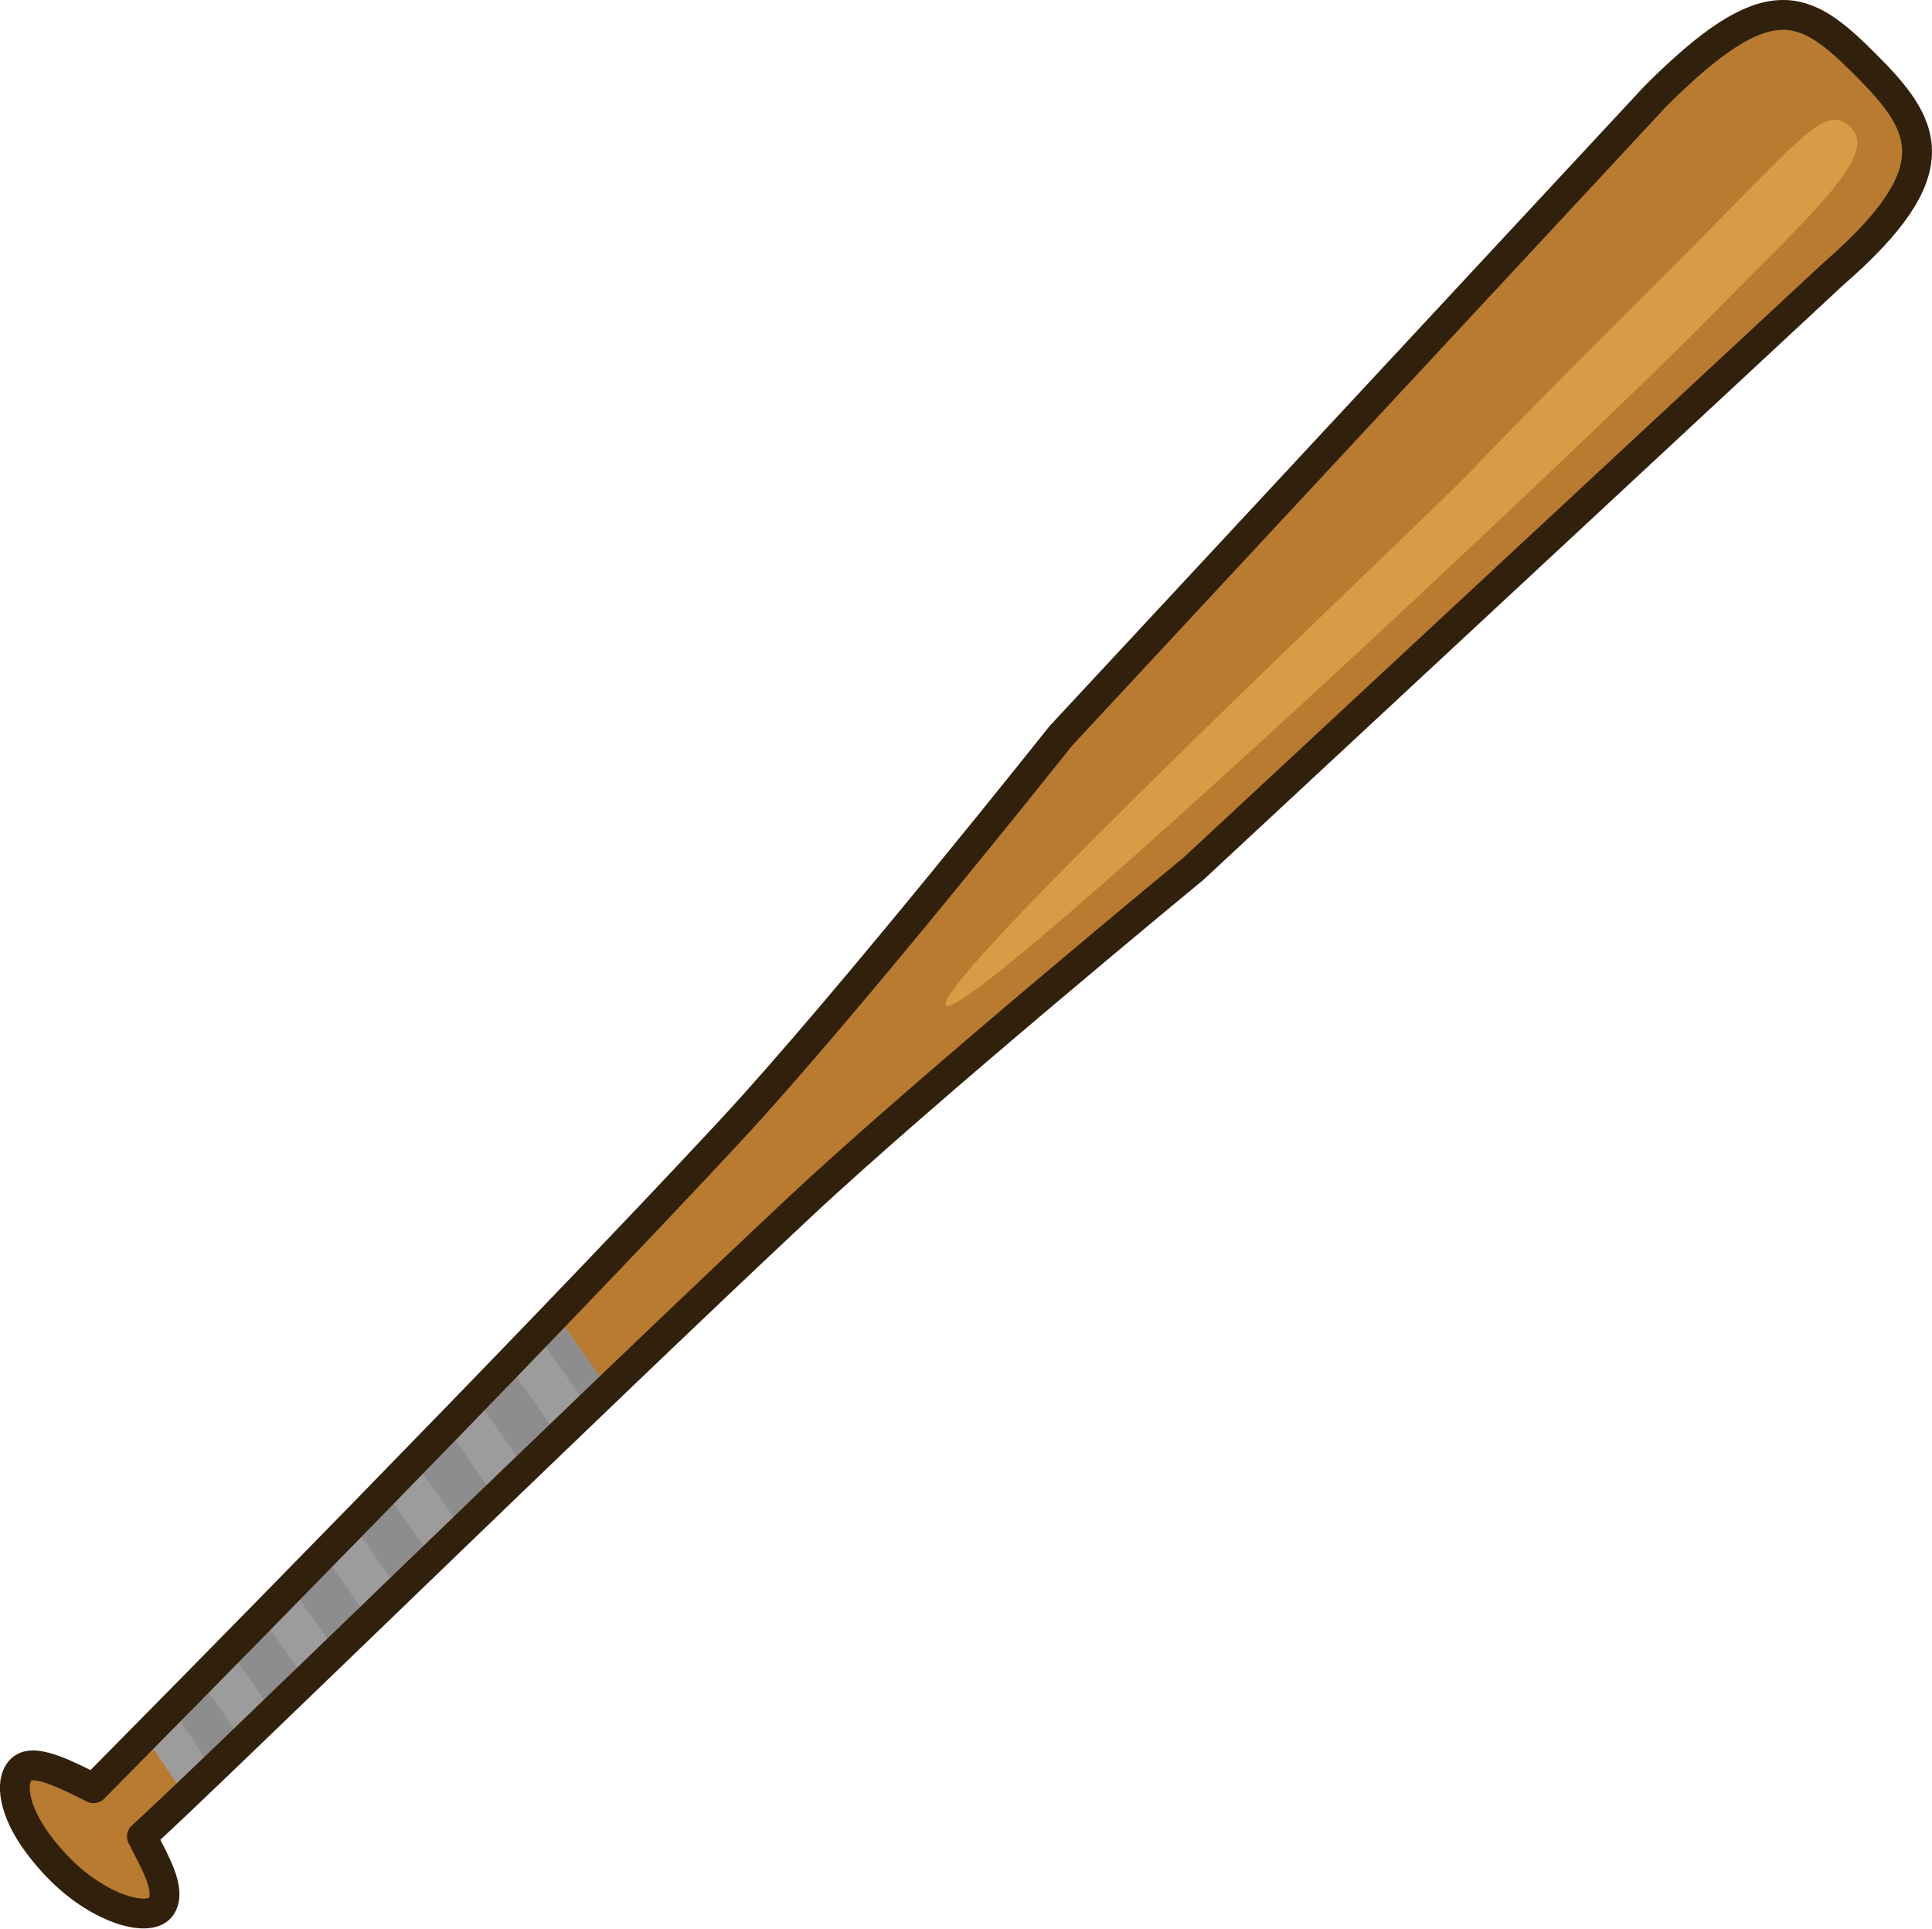
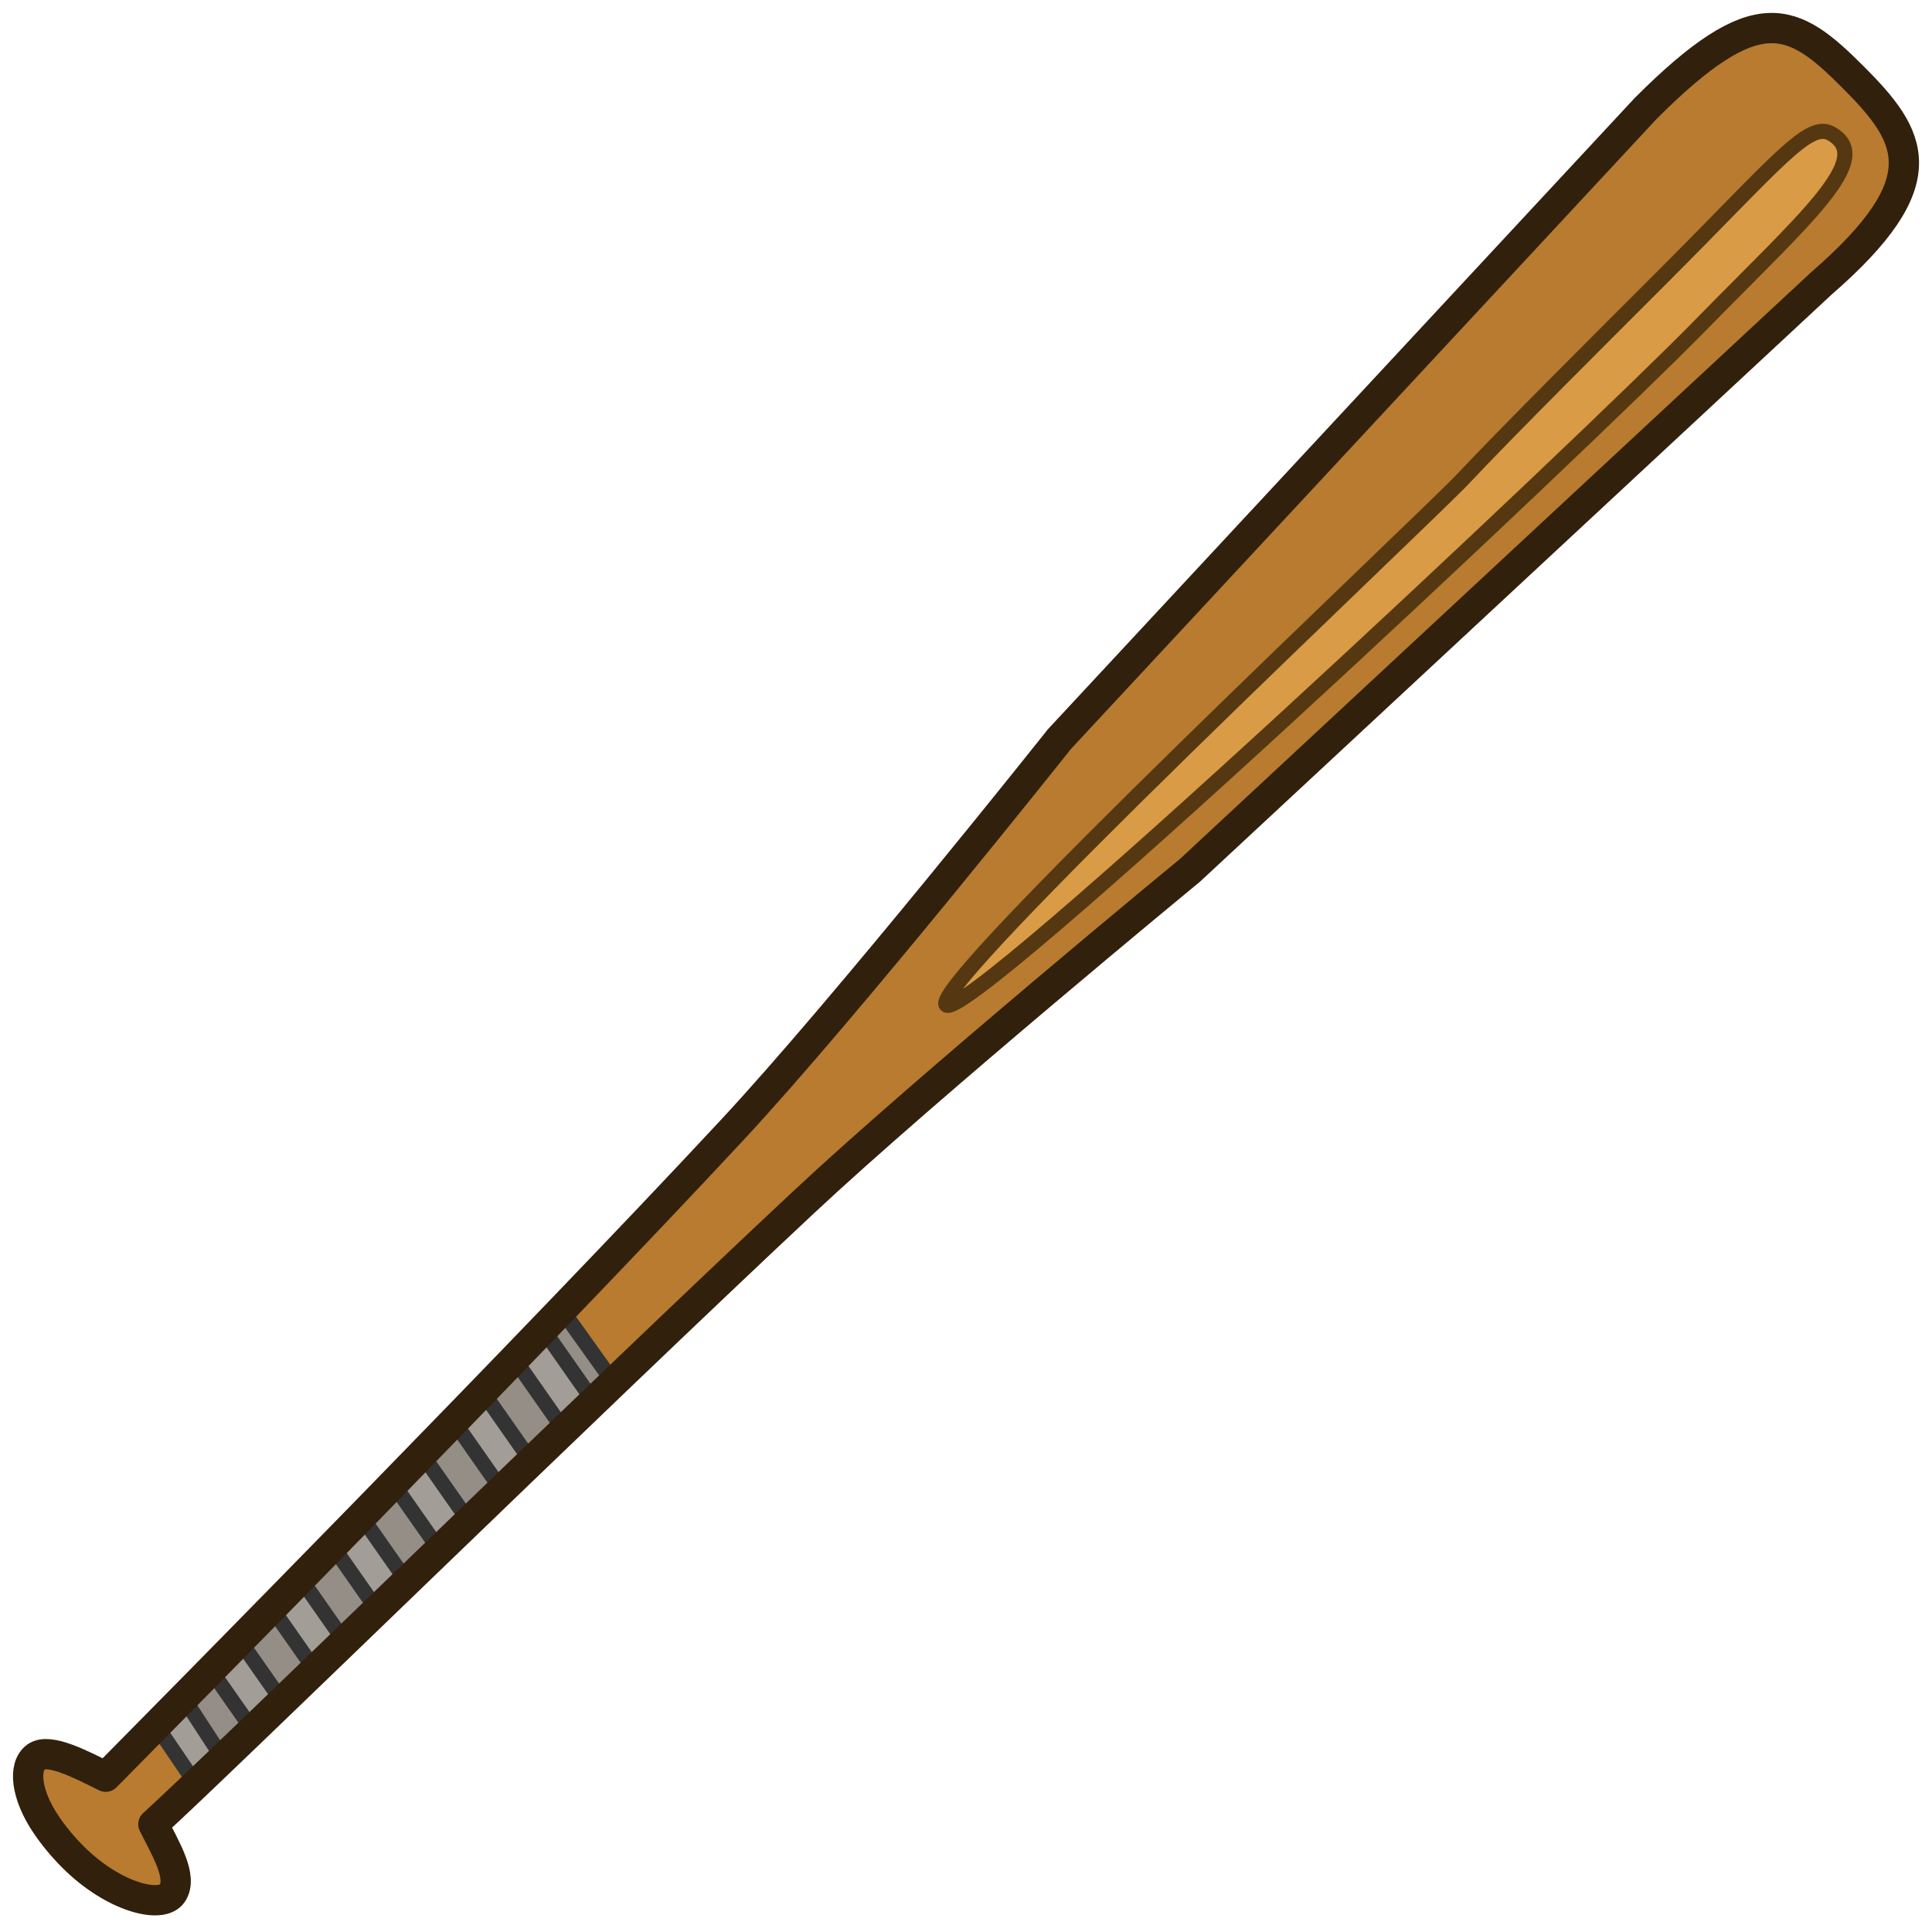
- <svg xmlns="http://www.w3.org/2000/svg" width="129.555" height="129.312" viewBox="0 0 34.278 34.214" version="1.1" id="svg5" xml:space="preserve">
-   <defs id="defs2" />
-   <path id="rect287" style="fill:#b87b2f;fill-opacity:1;stroke:#251809;stroke-width:0;stroke-linejoin:round;stroke-dasharray:none;stroke-opacity:1" d="M 33.092,1.14 C 32.015,0.062 31.381,-0.303 29.37,1.708 L 18.818,13.059 c 0,0 -3.8,4.787 -5.879,7.023 -3.598,3.871 -10.167,10.519 -11.279,11.644 -0.425,-0.209 -1.018,-0.528 -1.253,-0.357 -0.235,0.171 -0.186,0.672 0.178,1.214 0.132,0.196 0.296,0.397 0.488,0.589 0.721,0.721 1.594,0.946 1.787,0.65 0.193,-0.296 -0.131,-0.814 -0.342,-1.24 1.174,-1.063 7.848,-7.59 11.701,-11.194 2.232,-2.087 6.954,-5.974 6.954,-5.974 L 32.524,4.863 c 2.135,-1.853 1.646,-2.646 0.568,-3.723 z" />
-   <path id="path3665" style="fill:#d99b45;fill-opacity:1;stroke:#464b50;stroke-width:0;stroke-linecap:square;stroke-linejoin:round;stroke-dasharray:none" d="M 32.704,2.162 C 33.508,2.614 32.263,3.659 30.335,5.629 28.276,7.733 17.152,18.184 16.784,17.841 16.435,17.513 25.42,9.082 26.093,8.364 26.849,7.557 28.615,5.797 29.657,4.756 31.739,2.674 32.298,1.935 32.704,2.162 Z" />
-   <path id="rect595" style="fill:#9c9c9c;fill-opacity:1;stroke:#251809;stroke-width:0;stroke-linecap:round;stroke-linejoin:round" d="M 9.864,23.326 10.802,24.639 3.285,31.862 2.569,30.806 Z" />
-   <path id="rect595-9" style="fill:#8d8d8d;fill-opacity:1;stroke:#251809;stroke-width:0;stroke-linecap:round;stroke-linejoin:round" d="m 9.864,23.326 -0.337,0.346 0.918,1.311 0.357,-0.343 z M 9.008,24.204 8.435,24.791 9.324,26.06 9.912,25.495 Z M 7.916,25.324 7.343,25.911 8.202,27.138 8.79,26.573 Z M 6.824,26.444 6.251,27.031 7.08,28.215 7.669,27.65 Z m -1.092,1.12 -0.573,0.587 0.8,1.142 0.588,-0.565 z m -1.092,1.12 -0.573,0.588 0.77,1.1 0.588,-0.565 z m -1.093,1.12 -0.49,0.503 0.712,1.091 0.535,-0.514 z" />
-   <path id="rect287-3" style="fill:#b87b2f;fill-opacity:0;stroke:#31200c;stroke-width:0.529;stroke-linejoin:round;stroke-dasharray:none;stroke-opacity:1" d="M 33.092,1.14 C 32.015,0.062 31.381,-0.303 29.37,1.708 L 18.818,13.059 c 0,0 -3.8,4.787 -5.879,7.023 -3.598,3.871 -10.167,10.519 -11.279,11.644 -0.425,-0.209 -1.018,-0.528 -1.253,-0.357 -0.235,0.171 -0.186,0.672 0.178,1.214 0.132,0.196 0.296,0.397 0.488,0.589 0.721,0.721 1.594,0.946 1.787,0.65 0.193,-0.296 -0.131,-0.814 -0.342,-1.24 1.174,-1.063 7.848,-7.59 11.701,-11.194 2.232,-2.087 6.954,-5.974 6.954,-5.974 L 32.524,4.863 c 2.135,-1.853 1.646,-2.646 0.568,-3.723 z" />
+ <svg xmlns="http://www.w3.org/2000/svg" width="110" height="110" viewBox="0 0 110 110" fill="none">
+   <path d="M105.484 4.368C102.074 0.959 100.069 -0.198 93.704 6.167L60.315 42.086C60.315 42.086 48.29 57.234 41.712 64.311C30.326 76.56 9.538 97.598 6.019 101.158C4.675 100.496 2.797 99.489 2.055 100.029C1.313 100.57 1.468 102.157 2.618 103.872C3.035 104.494 3.555 105.127 4.162 105.735C6.444 108.016 9.205 108.728 9.816 107.79C10.427 106.852 9.4 105.214 8.733 103.865C12.447 100.501 33.568 79.845 45.762 68.443C52.825 61.838 67.767 49.539 67.767 49.539L103.686 16.15C110.443 10.285 108.896 7.778 105.484 4.368Z" fill="#B87B2F" />
+   <path d="M104.254 7.604C106.799 9.033 102.859 12.341 96.758 18.575C90.243 25.232 55.04 58.305 53.879 57.217C52.772 56.18 81.205 29.5 83.334 27.229C85.728 24.674 91.317 19.105 94.612 15.811C101.2 9.222 102.969 6.883 104.254 7.604Z" fill="#D99B45" stroke="#553811" stroke-width="0.862" stroke-linecap="square" stroke-linejoin="round" />
+   <path d="M31.979 74.576L34.948 78.731L11.161 101.587L8.894 98.246L31.979 74.576Z" fill="#A29D96" stroke="#333333" stroke-width="0.862" stroke-linecap="round" stroke-linejoin="round" />
+   <path d="M31.979 74.576L30.913 75.67L33.817 79.818L34.948 78.731L31.979 74.576ZM29.27 77.354L27.458 79.213L30.27 83.227L32.129 81.44L29.27 77.354ZM25.814 80.897L24.001 82.757L26.719 86.637L28.58 84.85L25.814 80.897ZM22.358 84.441L20.546 86.3L23.17 90.047L25.032 88.26L22.358 84.441ZM18.903 87.984L17.091 89.843L19.621 93.457L21.483 91.67L18.903 87.984ZM15.448 91.527L13.635 93.387L16.073 96.867L17.934 95.08L15.448 91.527ZM11.991 95.07L10.439 96.661L12.693 100.115L14.386 98.49L11.991 95.07Z" fill="#948E86" stroke="#333333" stroke-width="0.862" stroke-linecap="round" stroke-linejoin="round" />
+   <path d="M105.484 4.368C102.074 0.959 100.069 -0.198 93.704 6.167L60.315 42.086C60.315 42.086 48.29 57.234 41.712 64.311C30.326 76.56 9.538 97.598 6.019 101.158C4.675 100.496 2.797 99.489 2.055 100.029C1.313 100.57 1.468 102.157 2.618 103.872C3.035 104.494 3.555 105.127 4.162 105.735C6.444 108.016 9.205 108.728 9.816 107.79C10.427 106.852 9.4 105.214 8.733 103.865C12.447 100.501 33.568 79.845 45.762 68.443C52.825 61.838 67.767 49.539 67.767 49.539L103.686 16.15C110.443 10.285 108.896 7.778 105.484 4.368Z" stroke="#31200C" stroke-width="1.725" stroke-linejoin="round" />
</svg>
